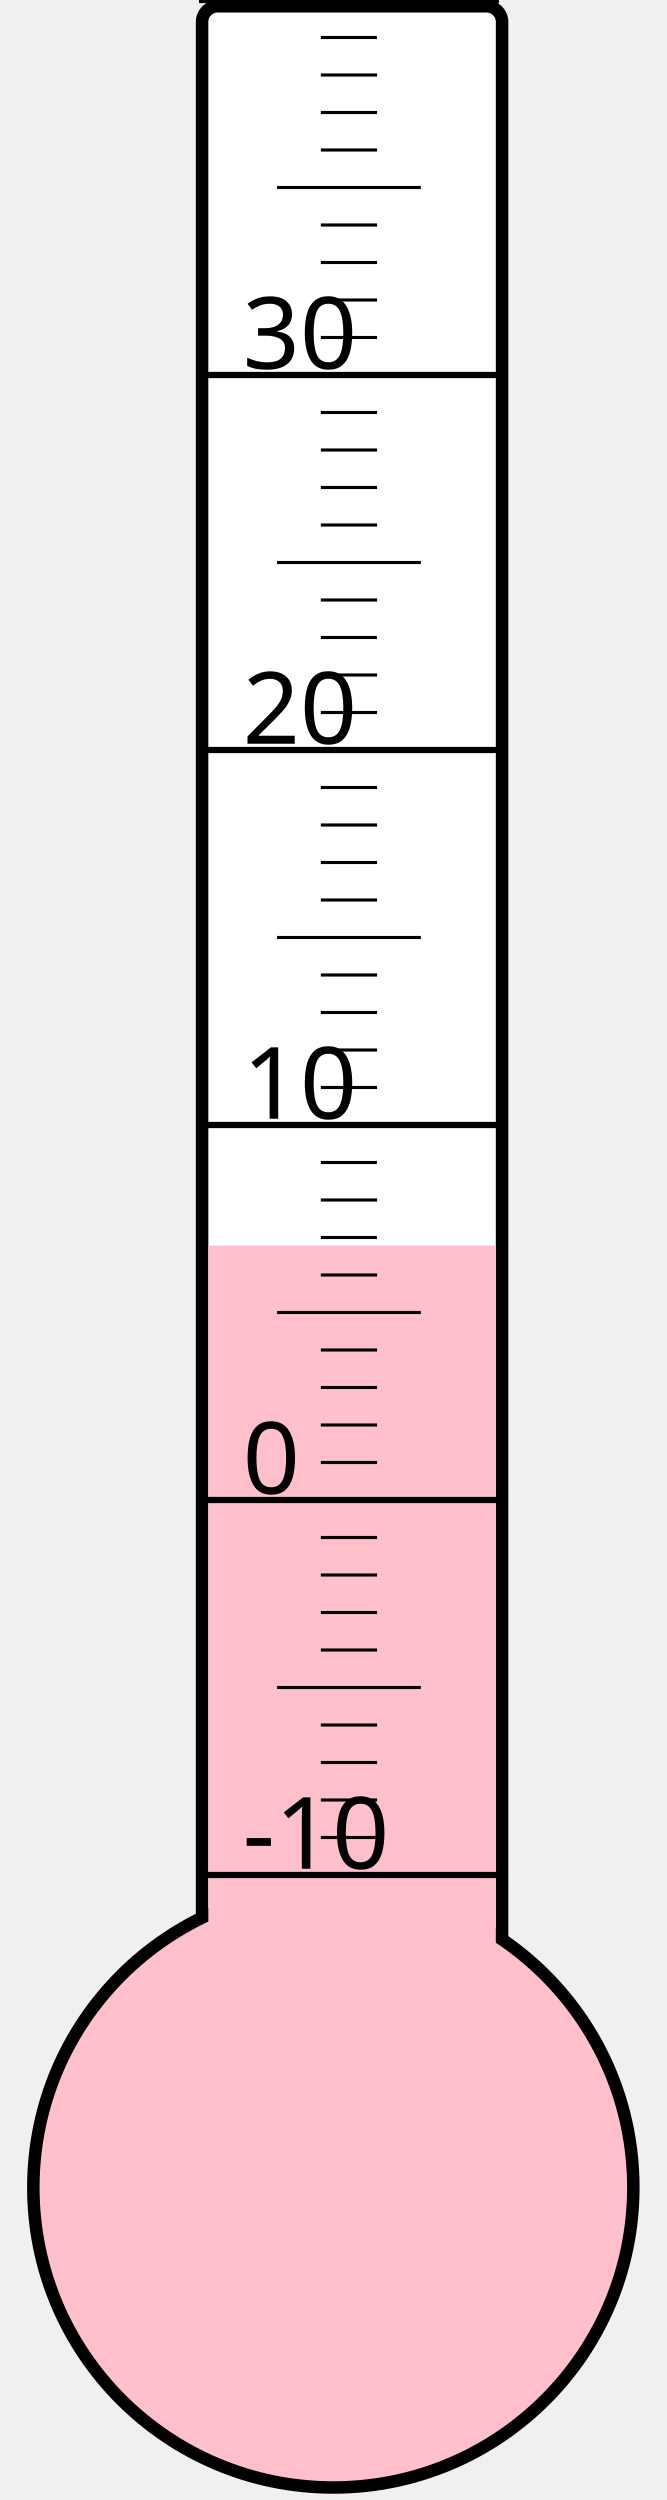
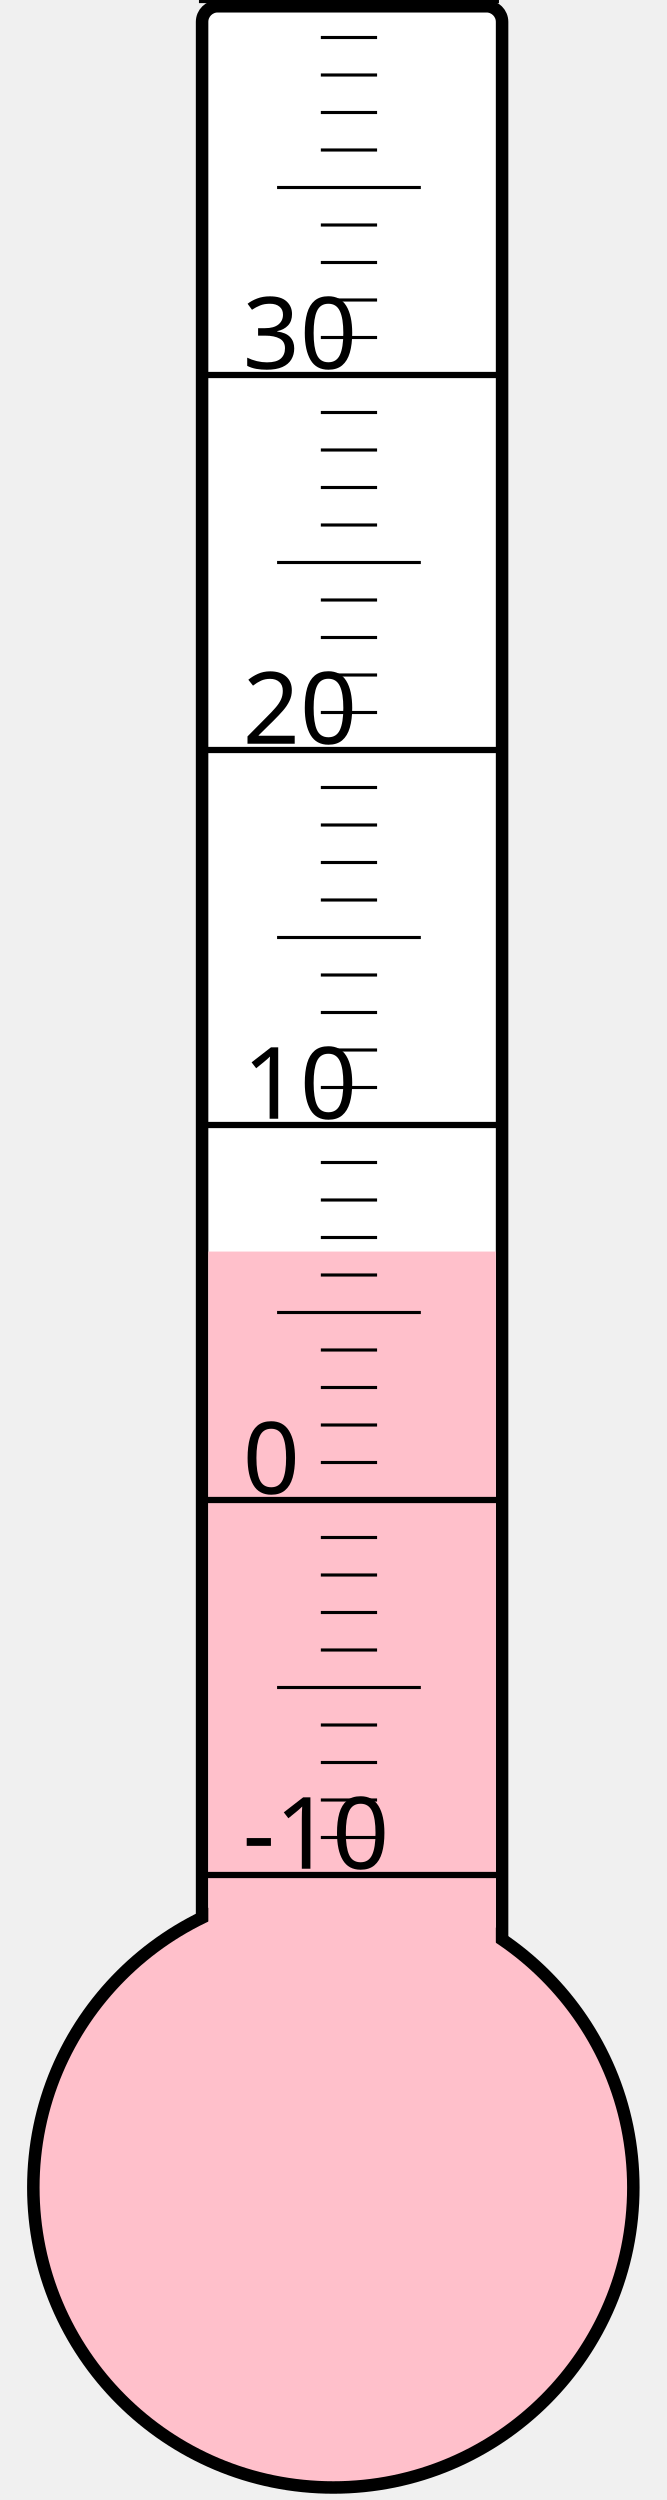
<svg xmlns="http://www.w3.org/2000/svg" width="40px" height="150px" viewBox="0 0 200 800">
  <rect width="200" height="800" x="0" y="0" style="fill: #ffffeb; fill-opacity: 0;" />
  <rect width="96" height="680" x="58" y="2" rx="5" ry="5" style="fill: white; fill-opacity: 1; stroke: black; stroke-width: 4;" />
  <circle cx="100" cy="700" r="96" style="fill: pink; stroke: black; stroke-width: 4;" />
-   <rect width="92" height="301.375" x="60" y="398.625" style="fill: pink; fill-opacity: 1; stroke-width: 0;" />
+   <rect width="92" height="299.5" x="60" y="400.5" style="fill: pink; fill-opacity: 1; stroke-width: 0;" />
  <text x="71" y="598" style="font-family: sans-serif; font-size: 24pt;">-10</text>
  <text x="71" y="478" style="font-family: sans-serif; font-size: 24pt;">0</text>
  <text x="71" y="358" style="font-family: sans-serif; font-size: 24pt;">10</text>
  <text x="71" y="238" style="font-family: sans-serif; font-size: 24pt;">20</text>
  <text x="71" y="118" style="font-family: sans-serif; font-size: 24pt;">30</text>
  <g style="stroke: black;">
    <line x1="57" y1="600" x2="153" y2="600" style="stroke-width: 2;" />
    <line x1="96" y1="588" x2="114" y2="588" style="stroke-width: 1;" />
    <line x1="96" y1="576" x2="114" y2="576" style="stroke-width: 1;" />
    <line x1="96" y1="564" x2="114" y2="564" style="stroke-width: 1;" />
    <line x1="96" y1="552" x2="114" y2="552" style="stroke-width: 1;" />
    <line x1="82" y1="540" x2="128" y2="540" style="stroke-width: 1;" />
    <line x1="96" y1="528" x2="114" y2="528" style="stroke-width: 1;" />
    <line x1="96" y1="516" x2="114" y2="516" style="stroke-width: 1;" />
    <line x1="96" y1="504" x2="114" y2="504" style="stroke-width: 1;" />
    <line x1="96" y1="492" x2="114" y2="492" style="stroke-width: 1;" />
    <line x1="57" y1="480" x2="153" y2="480" style="stroke-width: 2;" />
    <line x1="96" y1="468" x2="114" y2="468" style="stroke-width: 1;" />
    <line x1="96" y1="456" x2="114" y2="456" style="stroke-width: 1;" />
    <line x1="96" y1="444" x2="114" y2="444" style="stroke-width: 1;" />
    <line x1="96" y1="432" x2="114" y2="432" style="stroke-width: 1;" />
    <line x1="82" y1="420" x2="128" y2="420" style="stroke-width: 1;" />
    <line x1="96" y1="408" x2="114" y2="408" style="stroke-width: 1;" />
    <line x1="96" y1="396" x2="114" y2="396" style="stroke-width: 1;" />
    <line x1="96" y1="384" x2="114" y2="384" style="stroke-width: 1;" />
    <line x1="96" y1="372" x2="114" y2="372" style="stroke-width: 1;" />
    <line x1="57" y1="360" x2="153" y2="360" style="stroke-width: 2;" />
    <line x1="96" y1="348" x2="114" y2="348" style="stroke-width: 1;" />
    <line x1="96" y1="336" x2="114" y2="336" style="stroke-width: 1;" />
    <line x1="96" y1="324" x2="114" y2="324" style="stroke-width: 1;" />
    <line x1="96" y1="312" x2="114" y2="312" style="stroke-width: 1;" />
    <line x1="82" y1="300" x2="128" y2="300" style="stroke-width: 1;" />
    <line x1="96" y1="288" x2="114" y2="288" style="stroke-width: 1;" />
    <line x1="96" y1="276" x2="114" y2="276" style="stroke-width: 1;" />
    <line x1="96" y1="264" x2="114" y2="264" style="stroke-width: 1;" />
    <line x1="96" y1="252" x2="114" y2="252" style="stroke-width: 1;" />
    <line x1="57" y1="240" x2="153" y2="240" style="stroke-width: 2;" />
    <line x1="96" y1="228" x2="114" y2="228" style="stroke-width: 1;" />
    <line x1="96" y1="216" x2="114" y2="216" style="stroke-width: 1;" />
    <line x1="96" y1="204" x2="114" y2="204" style="stroke-width: 1;" />
    <line x1="96" y1="192" x2="114" y2="192" style="stroke-width: 1;" />
    <line x1="82" y1="180" x2="128" y2="180" style="stroke-width: 1;" />
    <line x1="96" y1="168" x2="114" y2="168" style="stroke-width: 1;" />
    <line x1="96" y1="156" x2="114" y2="156" style="stroke-width: 1;" />
    <line x1="96" y1="144" x2="114" y2="144" style="stroke-width: 1;" />
    <line x1="96" y1="132" x2="114" y2="132" style="stroke-width: 1;" />
    <line x1="57" y1="120" x2="153" y2="120" style="stroke-width: 2;" />
    <line x1="96" y1="108" x2="114" y2="108" style="stroke-width: 1;" />
    <line x1="96" y1="96" x2="114" y2="96" style="stroke-width: 1;" />
    <line x1="96" y1="84" x2="114" y2="84" style="stroke-width: 1;" />
    <line x1="96" y1="72" x2="114" y2="72" style="stroke-width: 1;" />
    <line x1="82" y1="60" x2="128" y2="60" style="stroke-width: 1;" />
    <line x1="96" y1="48" x2="114" y2="48" style="stroke-width: 1;" />
    <line x1="96" y1="36" x2="114" y2="36" style="stroke-width: 1;" />
    <line x1="96" y1="24" x2="114" y2="24" style="stroke-width: 1;" />
    <line x1="96" y1="12" x2="114" y2="12" style="stroke-width: 1;" />
    <line x1="57" y1="0" x2="153" y2="0" style="stroke-width: 2;" />
  </g>
</svg>
